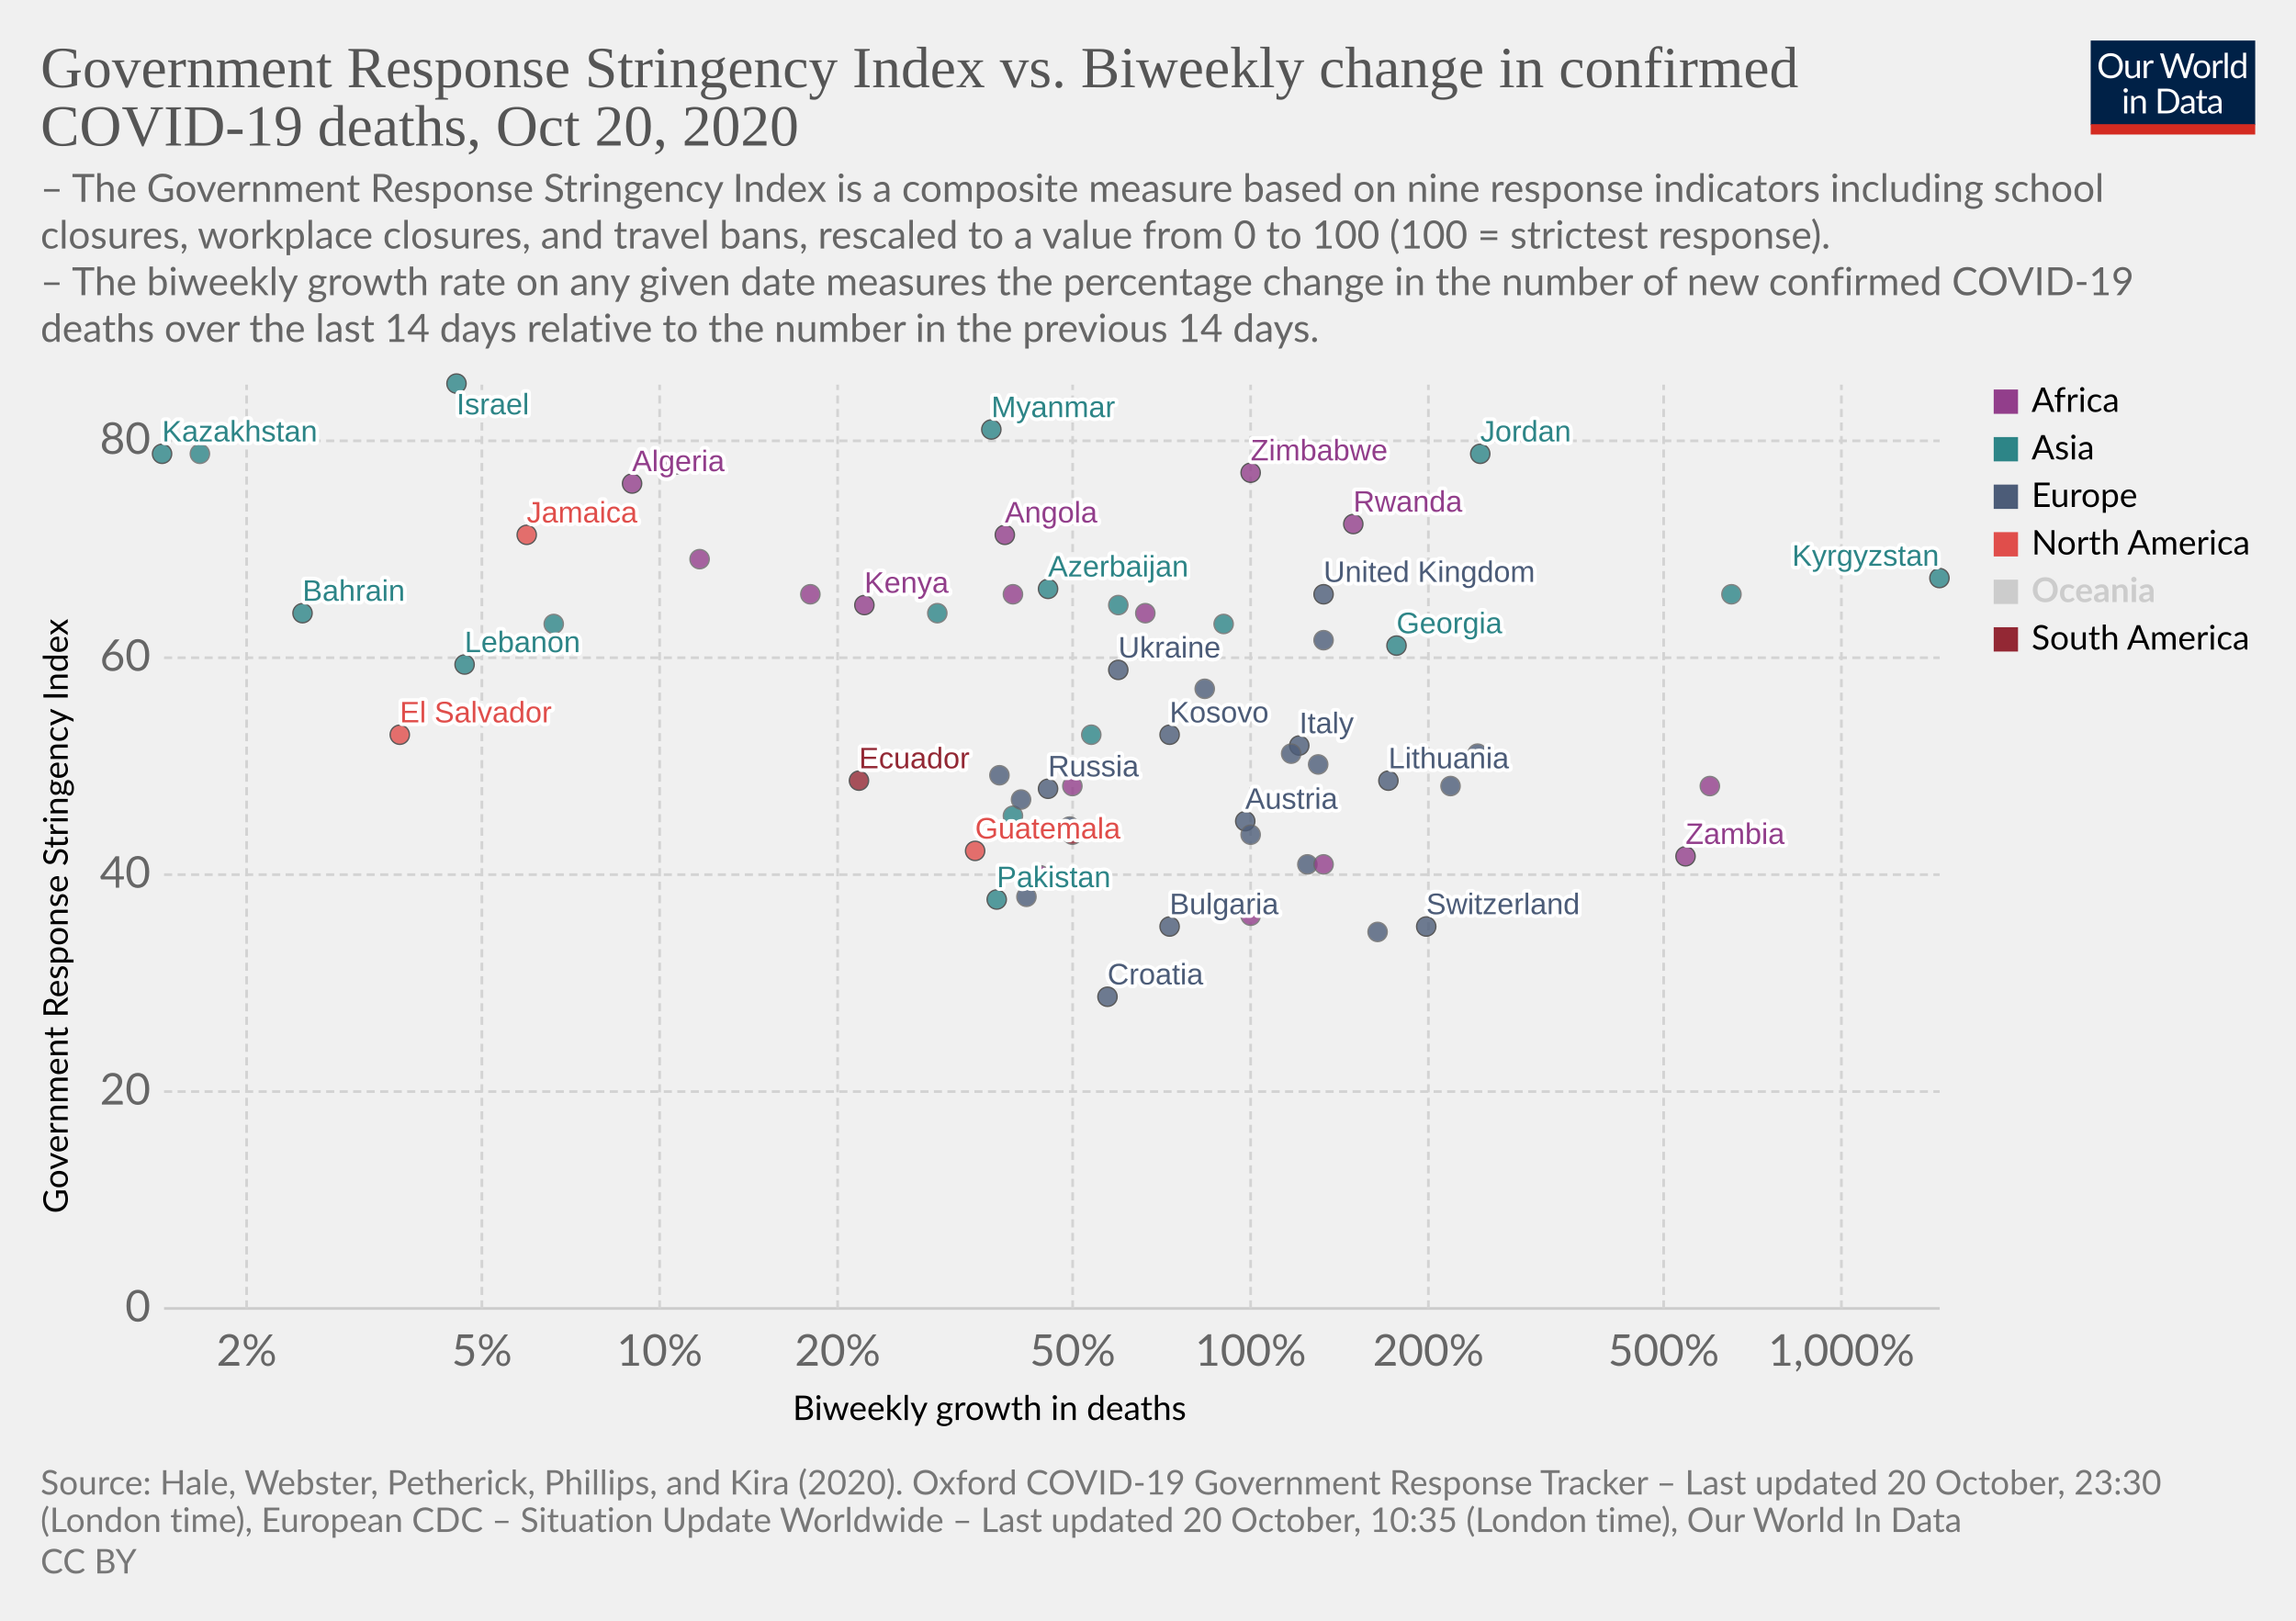
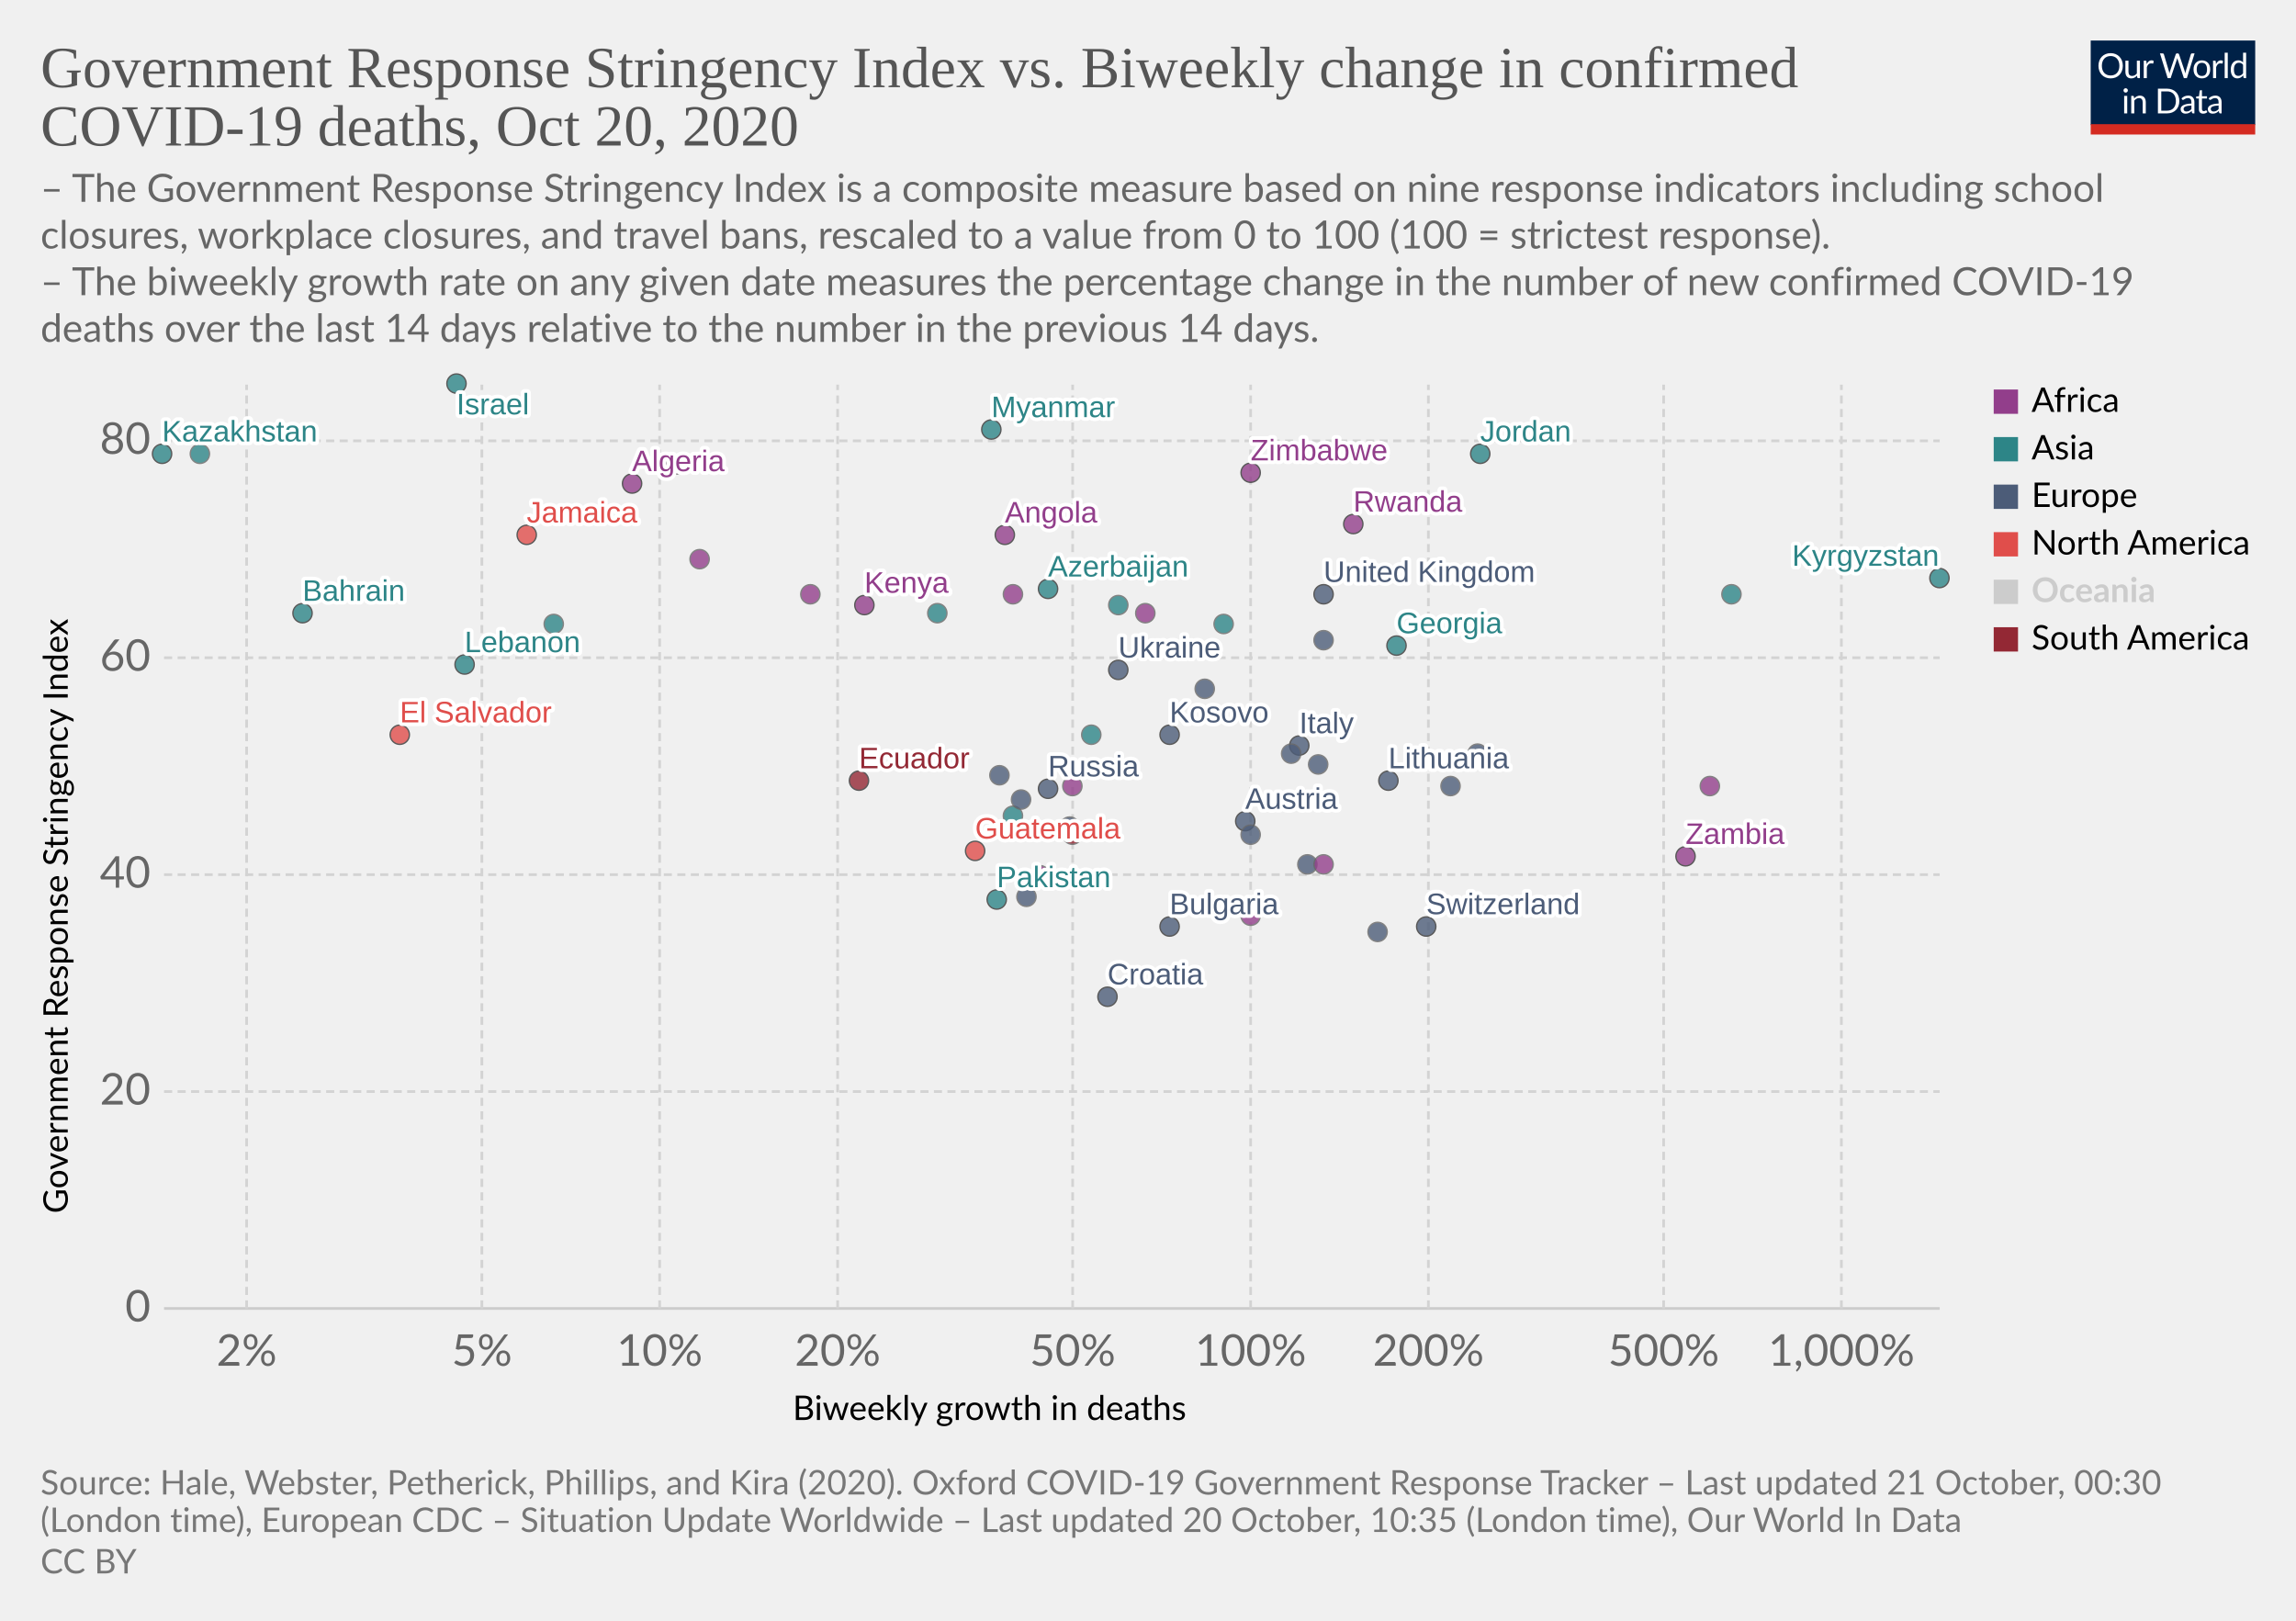
<svg xmlns="http://www.w3.org/2000/svg" version="1.1" style="background-color:#fff;-webkit-font-smoothing:antialiased" width="850" height="600" viewBox="0 0 850 600" font-family="Lato,'Helvetica Neue',Helvetica,Arial,sans-serif" font-size="18" text-rendering="optimizeLegibility">
  <g class="HeaderView">
    <g transform="matrix(.29 0 0 .29 774 15)">
      <svg width="210" height="120" viewBox="0 0 210 120" fill="none">
        <g clip-path="url(#clip0)">
          <path d="M0 0h210v107.89H0V0z" fill="#002147" />
          <path d="M40.98 32.25c0 2.36-.38 4.53-1.12 6.51a14.26 14.26 0 01-8.1 8.4c-1.9.78-4.02 1.17-6.34 1.17a16.6 16.6 0 01-6.33-1.17 14.31 14.31 0 01-8.08-8.4 18.29 18.29 0 01-1.12-6.51c0-2.36.38-4.53 1.12-6.5a14.32 14.32 0 018.07-8.44c1.92-.8 4.03-1.19 6.34-1.19 2.32 0 4.43.4 6.34 1.19 1.92.8 3.56 1.9 4.93 3.34a14.87 14.87 0 013.17 5.1 18.1 18.1 0 011.12 6.5zm-4.38 0c0-1.94-.26-3.68-.8-5.22a10.91 10.91 0 00-2.24-3.89 9.68 9.68 0 00-3.52-2.46 11.95 11.95 0 00-4.62-.86c-1.68 0-3.21.28-4.6.86a9.88 9.88 0 00-3.54 2.46 10.91 10.91 0 00-2.24 3.9c-.53 1.53-.8 3.27-.8 5.2 0 1.94.27 3.68.8 5.22a11.17 11.17 0 002.24 3.9 10.01 10.01 0 003.55 2.44c1.38.56 2.9.83 4.6.83 1.7 0 3.24-.27 4.61-.83a9.8 9.8 0 003.52-2.44 11.17 11.17 0 002.25-3.9c.53-1.54.8-3.28.8-5.21zm26.22-6.54V48H60.5c-.56 0-.9-.27-1.05-.81l-.31-2.4a12.45 12.45 0 01-3.26 2.6c-1.2.64-2.58.96-4.13.96-1.22 0-2.3-.2-3.24-.6a6.52 6.52 0 01-2.33-1.7 7.37 7.37 0 01-1.43-2.67c-.3-1.04-.46-2.2-.46-3.45V25.7h3.91v14.22c0 1.68.38 2.99 1.15 3.91.77.93 1.96 1.39 3.54 1.39 1.16 0 2.24-.27 3.23-.82a10.42 10.42 0 002.8-2.28V25.7h3.91zm8.61 4.47a9.94 9.94 0 012.6-3.56 5.64 5.64 0 013.76-1.3c.47 0 .92.05 1.34.15.44.1.83.27 1.17.49l-.3 2.92c-.09.37-.3.55-.66.55-.2 0-.5-.04-.9-.13a6.21 6.21 0 00-3.24.18c-.54.2-1.03.5-1.47.92-.42.4-.81.9-1.17 1.5-.33.58-.64 1.26-.92 2.02V48H67.7V25.71h2.25c.42 0 .72.08.88.25.16.16.27.44.33.83l.26 3.39zm61.16-13.7L122.75 48h-3.82l-7.99-24.05a21.95 21.95 0 01-.42-1.58 38.36 38.36 0 01-.44 1.58L102.05 48h-3.83L88.4 16.47h3.54c.38 0 .7.1.95.29.26.2.43.43.5.73l6.52 21.9c.1.4.2.83.28 1.28.1.46.2.94.29 1.46l.3-1.46c.12-.47.25-.9.38-1.27l7.41-21.91c.1-.25.26-.48.51-.69.27-.22.58-.33.95-.33h1.23c.38 0 .69.1.92.29.24.2.41.43.53.73l7.4 21.9a28.4 28.4 0 01.68 2.62 29.52 29.52 0 01.52-2.61l6.54-21.91c.07-.27.23-.5.48-.7.27-.21.58-.32.95-.32h3.32zm9.35 8.88c1.63 0 3.1.27 4.4.82a9.43 9.43 0 015.46 5.94c.5 1.4.74 2.98.74 4.73 0 1.76-.25 3.34-.74 4.75a9.43 9.43 0 01-5.46 5.92c-1.3.52-2.77.79-4.4.79-1.64 0-3.12-.27-4.44-.8a9.42 9.42 0 01-3.35-2.3c-.92-1-1.63-2.2-2.13-3.61-.49-1.41-.73-3-.73-4.75s.24-3.33.73-4.73c.5-1.43 1.2-2.64 2.13-3.63a9.4 9.4 0 013.35-2.31c1.32-.55 2.8-.82 4.44-.82zm0 19.89c2.2 0 3.84-.73 4.93-2.2 1.08-1.48 1.63-3.54 1.63-6.18 0-2.66-.55-4.72-1.63-6.2-1.09-1.49-2.73-2.23-4.93-2.23-1.12 0-2.09.2-2.93.57a5.7 5.7 0 00-2.06 1.65 7.5 7.5 0 00-1.24 2.67c-.26 1.04-.4 2.22-.4 3.54 0 2.64.55 4.7 1.64 6.18 1.1 1.47 2.76 2.2 4.99 2.2zm17.97-15.07a9.94 9.94 0 012.6-3.56 5.64 5.64 0 013.76-1.3c.47 0 .91.05 1.34.15.44.1.83.27 1.16.49l-.28 2.92c-.09.37-.31.55-.66.55-.2 0-.5-.04-.9-.13a6.2 6.2 0 00-3.24.18c-.54.2-1.03.5-1.47.92-.43.4-.82.9-1.17 1.5a13.1 13.1 0 00-.92 2.02V48h-3.94V25.71h2.24c.43 0 .72.08.88.25.17.16.28.44.33.83l.27 3.39zm15.04-14.59V48h-3.92V15.6h3.92zm19.55 15.43a6.22 6.22 0 00-2.38-2.05 6.7 6.7 0 00-2.86-.6c-2.07 0-3.66.75-4.77 2.23-1.12 1.48-1.68 3.6-1.68 6.33 0 1.46.13 2.7.38 3.74a7.29 7.29 0 001.1 2.56 4.35 4.35 0 001.78 1.45c.7.3 1.5.46 2.4.46 1.29 0 2.41-.3 3.36-.88a9.6 9.6 0 002.67-2.49V31.02zm3.91-15.43V48h-2.33c-.56 0-.9-.27-1.06-.81l-.35-2.71a12.13 12.13 0 01-3.25 2.77 8.28 8.28 0 01-4.23 1.06 7.31 7.31 0 01-6.14-2.9c-.73-.96-1.3-2.15-1.69-3.57a18.35 18.35 0 01.07-9.48 11.29 11.29 0 011.89-3.7 8.7 8.7 0 017.06-3.34 7.96 7.96 0 016.12 2.62V15.59h3.91zM46.61 70.71V93H42.7V70.71h3.91zm.84-7c0 .39-.08.75-.24 1.09a2.81 2.81 0 01-1.52 1.47 2.67 2.67 0 01-2.16 0 2.9 2.9 0 01-1.45-1.47 2.67 2.67 0 010-2.16c.15-.35.35-.65.6-.9.25-.27.53-.47.85-.62a2.67 2.67 0 012.16 0c.35.15.65.35.9.62.27.25.47.55.62.9.16.34.24.7.24 1.08zm7.97 10.24c.49-.54 1-1.04 1.54-1.48a9.85 9.85 0 013.66-1.84 8.96 8.96 0 015.43.35c.94.4 1.72.97 2.33 1.71a7.36 7.36 0 011.43 2.67c.32 1.04.49 2.19.49 3.45V93h-3.94V78.81c0-1.69-.4-3-1.17-3.92-.76-.93-1.93-1.4-3.5-1.4a6.6 6.6 0 00-3.25.83c-1 .56-1.92 1.31-2.77 2.27V93h-3.94V70.71h2.35c.56 0 .9.28 1.04.82l.3 2.42zm57.7 3.3c0 2.36-.37 4.5-1.11 6.44a14.3 14.3 0 01-3.17 4.98 14.1 14.1 0 01-4.93 3.2c-1.9.76-4.02 1.13-6.33 1.13H85.8V61.47h11.77c2.31 0 4.42.39 6.33 1.15a13.8 13.8 0 018.1 8.18 17.75 17.75 0 011.12 6.45zm-4.37 0c0-1.94-.26-3.67-.8-5.2a10.94 10.94 0 00-2.23-3.87 9.57 9.57 0 00-3.53-2.42 12.23 12.23 0 00-4.61-.83h-7.5v24.62h7.5c1.7 0 3.24-.28 4.61-.84a9.7 9.7 0 003.53-2.4 10.94 10.94 0 002.24-3.87c.53-1.53.8-3.26.8-5.2zm19.8 5.72c-1.8.06-3.34.2-4.62.44-1.26.22-2.3.51-3.1.88-.8.36-1.37.8-1.74 1.3-.35.5-.53 1.05-.53 1.67 0 .58.1 1.1.3 1.52a3 3 0 00.76 1.05c.34.27.73.46 1.17.6.45.11.94.17 1.45.17a7.28 7.28 0 003.5-.81 11.95 11.95 0 002.82-2.2v-4.62zm-12.65-9.11a12.73 12.73 0 013.98-2.66c1.43-.59 3-.88 4.73-.88 1.25 0 2.36.2 3.33.61a6.81 6.81 0 013.94 4.38c.33 1.04.5 2.19.5 3.43V93h-1.74a1.8 1.8 0 01-.88-.18c-.2-.13-.36-.38-.48-.74l-.44-2.12c-.59.55-1.16 1.03-1.72 1.46a9.48 9.48 0 01-3.74 1.7c-.69.15-1.46.23-2.3.23-.87 0-1.69-.12-2.45-.35a5.34 5.34 0 01-3.34-2.93 6.64 6.64 0 01-.49-2.64c0-.88.25-1.72.73-2.53a6.33 6.33 0 012.35-2.17c1.09-.63 2.5-1.15 4.25-1.54 1.75-.41 3.89-.65 6.42-.7v-1.75c0-1.73-.37-3.03-1.12-3.91-.75-.9-1.84-1.34-3.28-1.34-.97 0-1.78.12-2.44.37-.64.23-1.2.5-1.7.81l-1.23.82c-.33.23-.67.35-1 .35-.27 0-.5-.07-.69-.2a2.1 2.1 0 01-.48-.53l-.7-1.25zm27.67 19.5c-1.76 0-3.12-.5-4.07-1.48-.94-.98-1.41-2.4-1.41-4.25V74h-2.68a.9.9 0 01-.6-.2c-.16-.14-.24-.36-.24-.66v-1.56l3.65-.46.9-6.89a.9.9 0 01.29-.52.88.88 0 01.62-.22H142v7.67h6.44V74H142v13.38c0 .94.22 1.63.68 2.09.45.45 1.04.68 1.76.68a3.21 3.21 0 001.85-.53l.55-.35c.16-.12.3-.18.41-.18.2 0 .4.13.55.38l1.15 1.87a7.45 7.45 0 01-2.44 1.5c-.96.35-1.94.52-2.95.52zm19.68-10.4c-1.8.07-3.34.21-4.62.45-1.26.22-2.3.51-3.1.88-.8.36-1.37.8-1.74 1.3-.35.5-.53 1.05-.53 1.67 0 .58.1 1.1.3 1.52.18.42.44.77.76 1.05.34.27.73.46 1.17.6.45.11.94.17 1.45.17a7.3 7.3 0 003.5-.81 12.04 12.04 0 002.82-2.2v-4.62zm-12.65-9.1a12.72 12.72 0 013.99-2.66c1.42-.59 3-.88 4.72-.88 1.25 0 2.36.2 3.33.61a6.81 6.81 0 013.94 4.38c.33 1.04.5 2.19.5 3.43V93h-1.74a1.8 1.8 0 01-.88-.18c-.2-.13-.36-.38-.48-.74l-.44-2.12c-.59.55-1.16 1.03-1.72 1.46a9.48 9.48 0 01-3.74 1.7c-.69.15-1.46.23-2.3.23-.87 0-1.69-.12-2.45-.35a5.33 5.33 0 01-3.34-2.93 6.62 6.62 0 01-.49-2.64c0-.88.25-1.72.73-2.53a6.33 6.33 0 012.35-2.17c1.09-.63 2.5-1.15 4.25-1.54a31.2 31.2 0 016.42-.7v-1.75c0-1.73-.37-3.03-1.12-3.91-.75-.9-1.84-1.34-3.28-1.34-.97 0-1.78.12-2.44.37-.64.23-1.2.5-1.7.81-.46.3-.87.57-1.22.82-.34.23-.68.35-1.02.35-.26 0-.49-.07-.68-.2a1.88 1.88 0 01-.48-.53l-.7-1.25z" fill="#fff" />
          <path fill="#D42B21" d="M0 106.79h210V120H0z" />
        </g>
        <defs>
          <clipPath id="clip0">
            <path fill="#fff" d="M0 0h210v120H0z" />
          </clipPath>
        </defs>
      </svg>
    </g>
    <a href="https://ourworldindata.org/grapher/stringency-index-vs-biweekly-covid-deaths?time=latest" target="_blank" rel="noopener" font-family="&quot;Playfair Display&quot;,Georgia,&quot;Times New Roman&quot;,serif">
      <text font-size="21.6" x="15" y="32.3" fill="#555">
        <tspan x="15" y="32.28">Government Response Stringency Index vs. Biweekly change in confirmed</tspan>
        <tspan x="15" y="53.88">COVID-19 deaths, Oct 20, 2020</tspan>
      </text>
    </a>
    <text font-size="14.4" x="15" y="74.7" fill="#666">
      <tspan x="15" y="74.72">– The Government Response Stringency Index is a composite measure based on nine response indicators including school</tspan>
      <tspan x="15" y="92">closures, workplace closures, and travel bans, rescaled to a value from 0 to 100 (100 = strictest response).</tspan>
      <tspan x="15" y="109.28"> – The biweekly growth rate on any given date measures the percentage change in the number of new confirmed COVID-19</tspan>
      <tspan x="15" y="126.56">deaths over the last 14 days relative to the number in the previous 14 days.</tspan>
    </text>
  </g>
  <g class="ScatterPlot">
    <g class="DualAxisView">
      <g class="HorizontalAxis">
        <text font-size="12.6" x="293.5" y="525.7">
          <tspan x="293.47" y="525.68">Biweekly growth in deaths</tspan>
        </text>
        <text x="91.3" y="505.6" fill="#666" text-anchor="middle" font-size="16.2">2%</text>
        <text x="178.4" y="505.6" fill="#666" text-anchor="middle" font-size="16.2">5%</text>
        <text x="244.2" y="505.6" fill="#666" text-anchor="middle" font-size="16.2">10%</text>
        <text x="310.1" y="505.6" fill="#666" text-anchor="middle" font-size="16.2">20%</text>
        <text x="397.1" y="505.6" fill="#666" text-anchor="middle" font-size="16.2">50%</text>
        <text x="463" y="505.6" fill="#666" text-anchor="middle" font-size="16.2">100%</text>
        <text x="528.8" y="505.6" fill="#666" text-anchor="middle" font-size="16.2">200%</text>
        <text x="615.9" y="505.6" fill="#666" text-anchor="middle" font-size="16.2">500%</text>
        <text x="681.7" y="505.6" fill="#666" text-anchor="middle" font-size="16.2">1,000%</text>
      </g>
      <g class="VerticalAxis">
        <text font-size="12.6" x="-449.2" y="25.1" transform="rotate(-90)">
          <tspan x="-449.2" y="25.08">Government Response Stringency Index</tspan>
        </text>
        <text x="55.74" y="484.4" fill="#666" dominant-baseline="middle" text-anchor="end" font-size="16.2">0</text>
        <text x="55.74" y="404.1" fill="#666" dominant-baseline="middle" text-anchor="end" font-size="16.2">20</text>
        <text x="55.74" y="323.8" fill="#666" dominant-baseline="middle" text-anchor="end" font-size="16.2">40</text>
        <text x="55.74" y="243.5" fill="#666" dominant-baseline="middle" text-anchor="end" font-size="16.2">60</text>
        <text x="55.74" y="163.2" fill="#666" dominant-baseline="middle" text-anchor="end" font-size="16.2">80</text>
      </g>
      <g class="AxisGridLines horizontalLines">
        <path stroke="#ccc" d="M60.74 484.4h657.35" />
        <path stroke="#d3d3d3" stroke-dasharray="3,2" d="M60.74 404.1h657.35M60.74 323.8h657.35M60.74 243.5h657.35M60.74 163.2h657.35" />
      </g>
      <g class="AxisGridLines verticalLines" stroke="#d3d3d3" stroke-dasharray="3,2">
        <path d="M91.3 484.4v-342M178.4 484.4v-342M244.2 484.4v-342M310.1 484.4v-342M397.1 484.4v-342M463 484.4v-342M528.8 484.4v-342M615.9 484.4v-342M681.7 484.4v-342" />
      </g>
    </g>
    <g class="PointsWithLabels clickable" clip-path="url(#a)" font-family="Arial, sans-serif">
      <path fill="rgba(255,255,255,0)" d="M60.74 142.4h657.35v342H60.74z" />
      <defs>
        <clipPath id="a">
          <path d="M50.74 132.4h677.35v362H50.74z" />
        </clipPath>
      </defs>
      <g class="key-United-Kingdom_0">
        <circle cx="490" cy="220" r="3.57" fill="#4C5C78" opacity=".8" stroke="#333" stroke-width=".5" />
      </g>
      <g class="key-Ireland_0">
        <circle cx="490" cy="237" r="3.57" fill="#4C5C78" opacity=".8" stroke="#666" stroke-width=".5" />
      </g>
      <g class="key-Switzerland_0">
        <circle cx="528" cy="343" r="3.57" fill="#4C5C78" opacity=".8" stroke="#333" stroke-width=".5" />
      </g>
      <g class="key-Italy_0">
        <circle cx="481" cy="276" r="3.57" fill="#4C5C78" opacity=".8" stroke="#333" stroke-width=".5" />
      </g>
      <g class="key-Poland_0">
        <circle cx="510" cy="345" r="3.57" fill="#4C5C78" opacity=".8" stroke="#666" stroke-width=".5" />
      </g>
      <g class="key-Russia_0">
        <circle cx="388" cy="292" r="3.57" fill="#4C5C78" opacity=".8" stroke="#333" stroke-width=".5" />
      </g>
      <g class="key-Algeria_0">
        <circle cx="234" cy="179" r="3.57" fill="#923E8B" opacity=".8" stroke="#333" stroke-width=".5" />
      </g>
      <g class="key-Angola_0">
        <circle cx="372" cy="198" r="3.57" fill="#923E8B" opacity=".8" stroke="#333" stroke-width=".5" />
      </g>
      <g class="key-Austria_0">
        <circle cx="461" cy="304" r="3.57" fill="#4C5C78" opacity=".8" stroke="#333" stroke-width=".5" />
      </g>
      <g class="key-Azerbaijan_0">
        <circle cx="388" cy="218" r="3.57" fill="#2D8587" opacity=".8" stroke="#333" stroke-width=".5" />
      </g>
      <g class="key-Bahrain_0">
        <circle cx="112" cy="227" r="3.57" fill="#2D8587" opacity=".8" stroke="#333" stroke-width=".5" />
      </g>
      <g class="key-El-Salvador_0">
        <circle cx="148" cy="272" r="3.57" fill="#E04E4B" opacity=".8" stroke="#333" stroke-width=".5" />
      </g>
      <g class="key-Kosovo_0">
        <circle cx="433" cy="272" r="3.57" fill="#4C5C78" opacity=".8" stroke="#333" stroke-width=".5" />
      </g>
      <g class="key-Lithuania_0">
        <circle cx="514" cy="289" r="3.57" fill="#4C5C78" opacity=".8" stroke="#333" stroke-width=".5" />
      </g>
      <g class="key-Lebanon_0">
        <circle cx="172" cy="246" r="3.57" fill="#2D8587" opacity=".8" stroke="#333" stroke-width=".5" />
      </g>
      <g class="key-Kyrgyzstan_0">
        <circle cx="718" cy="214" r="3.57" fill="#2D8587" opacity=".8" stroke="#333" stroke-width=".5" />
      </g>
      <g class="key-Kenya_0">
        <circle cx="320" cy="224" r="3.57" fill="#923E8B" opacity=".8" stroke="#333" stroke-width=".5" />
      </g>
      <g class="key-Jordan_0">
        <circle cx="548" cy="168" r="3.57" fill="#2D8587" opacity=".8" stroke="#333" stroke-width=".5" />
      </g>
      <g class="key-Kazakhstan_0">
        <circle cx="60" cy="168" r="3.57" fill="#2D8587" opacity=".8" stroke="#333" stroke-width=".5" />
      </g>
      <g class="key-Jamaica_0">
        <circle cx="195" cy="198" r="3.57" fill="#E04E4B" opacity=".8" stroke="#333" stroke-width=".5" />
      </g>
      <g class="key-Israel_0">
        <circle cx="169" cy="142" r="3.57" fill="#2D8587" opacity=".8" stroke="#333" stroke-width=".5" />
      </g>
      <g class="key-Iraq_0">
        <circle cx="74" cy="168" r="3.57" fill="#2D8587" opacity=".8" stroke="#666" stroke-width=".5" />
      </g>
      <g class="key-Iran_0">
        <circle cx="347" cy="227" r="3.57" fill="#2D8587" opacity=".8" stroke="#666" stroke-width=".5" />
      </g>
      <g class="key-Hungary_0">
        <circle cx="484" cy="320" r="3.57" fill="#4C5C78" opacity=".8" stroke="#666" stroke-width=".5" />
      </g>
      <g class="key-Myanmar_0">
        <circle cx="367" cy="159" r="3.57" fill="#2D8587" opacity=".8" stroke="#333" stroke-width=".5" />
      </g>
      <g class="key-Botswana_0">
        <circle cx="424" cy="227" r="3.57" fill="#923E8B" opacity=".8" stroke="#666" stroke-width=".5" />
      </g>
      <g class="key-Bulgaria_0">
        <circle cx="433" cy="343" r="3.57" fill="#4C5C78" opacity=".8" stroke="#333" stroke-width=".5" />
      </g>
      <g class="key-Burkina-Faso_0">
        <circle cx="463" cy="339" r="3.57" fill="#923E8B" opacity=".8" stroke="#666" stroke-width=".5" />
      </g>
      <g class="key-Cape-Verde_0">
        <circle cx="259" cy="207" r="3.57" fill="#923E8B" opacity=".8" stroke="#666" stroke-width=".5" />
      </g>
      <g class="key-Zambia_0">
        <circle cx="624" cy="317" r="3.57" fill="#923E8B" opacity=".8" stroke="#333" stroke-width=".5" />
      </g>
      <g class="key-Yemen_0">
        <circle cx="375" cy="302" r="3.57" fill="#2D8587" opacity=".8" stroke="#666" stroke-width=".5" />
      </g>
      <g class="key-Uzbekistan_0">
        <circle cx="205" cy="231" r="3.57" fill="#2D8587" opacity=".8" stroke="#666" stroke-width=".5" />
      </g>
      <g class="key-Uruguay_0">
        <circle cx="397" cy="309" r="3.57" fill="#932834" opacity=".8" stroke="#666" stroke-width=".5" />
      </g>
      <g class="key-Ukraine_0">
        <circle cx="414" cy="248" r="3.57" fill="#4C5C78" opacity=".8" stroke="#333" stroke-width=".5" />
      </g>
      <g class="key-Portugal_0">
        <circle cx="446" cy="255" r="3.57" fill="#4C5C78" opacity=".8" stroke="#666" stroke-width=".5" />
      </g>
      <g class="key-Pakistan_0">
        <circle cx="369" cy="333" r="3.57" fill="#2D8587" opacity=".8" stroke="#333" stroke-width=".5" />
      </g>
      <g class="key-Morocco_0">
        <circle cx="300" cy="220" r="3.57" fill="#923E8B" opacity=".8" stroke="#666" stroke-width=".5" />
      </g>
      <g class="key-Moldova_0">
        <circle cx="370" cy="287" r="3.57" fill="#4C5C78" opacity=".8" stroke="#666" stroke-width=".5" />
      </g>
      <g class="key-Malaysia_0">
        <circle cx="641" cy="220" r="3.57" fill="#2D8587" opacity=".8" stroke="#666" stroke-width=".5" />
      </g>
      <g class="key-Chad_0">
        <circle cx="375" cy="220" r="3.57" fill="#923E8B" opacity=".8" stroke="#666" stroke-width=".5" />
      </g>
      <g class="key-Ecuador_0">
        <circle cx="318" cy="289" r="3.57" fill="#932834" opacity=".8" stroke="#333" stroke-width=".5" />
      </g>
      <g class="key-Kuwait_0">
        <circle cx="453" cy="231" r="3.57" fill="#2D8587" opacity=".8" stroke="#666" stroke-width=".5" />
      </g>
      <g class="key-Luxembourg_0">
        <circle cx="463" cy="309" r="3.57" fill="#4C5C78" opacity=".8" stroke="#666" stroke-width=".5" />
      </g>
      <g class="key-Qatar_0">
        <circle cx="414" cy="224" r="3.57" fill="#2D8587" opacity=".8" stroke="#666" stroke-width=".5" />
      </g>
      <g class="key-Tunisia_0">
        <circle cx="490" cy="320" r="3.57" fill="#923E8B" opacity=".8" stroke="#666" stroke-width=".5" />
      </g>
      <g class="key-United-Arab-Emirates_0">
        <circle cx="404" cy="272" r="3.57" fill="#2D8587" opacity=".8" stroke="#666" stroke-width=".5" />
      </g>
      <g class="key-Zimbabwe_0">
        <circle cx="463" cy="175" r="3.57" fill="#923E8B" opacity=".8" stroke="#333" stroke-width=".5" />
      </g>
      <g class="key-South-Africa_0">
        <circle cx="385" cy="324" r="3.57" fill="#923E8B" opacity=".8" stroke="#666" stroke-width=".5" />
      </g>
      <g class="key-Slovenia_0">
        <circle cx="547" cy="279" r="3.57" fill="#4C5C78" opacity=".8" stroke="#666" stroke-width=".5" />
      </g>
      <g class="key-Slovakia_0">
        <circle cx="488" cy="283" r="3.57" fill="#4C5C78" opacity=".8" stroke="#666" stroke-width=".5" />
      </g>
      <g class="key-Serbia_0">
        <circle cx="478" cy="279" r="3.57" fill="#4C5C78" opacity=".8" stroke="#666" stroke-width=".5" />
      </g>
      <g class="key-Rwanda_0">
        <circle cx="501" cy="194" r="3.57" fill="#923E8B" opacity=".8" stroke="#333" stroke-width=".5" />
      </g>
      <g class="key-Romania_0">
        <circle cx="396" cy="306" r="3.57" fill="#4C5C78" opacity=".8" stroke="#666" stroke-width=".5" />
      </g>
      <g class="key-Guinea_0">
        <circle cx="397" cy="291" r="3.57" fill="#923E8B" opacity=".8" stroke="#666" stroke-width=".5" />
      </g>
      <g class="key-Guatemala_0">
        <circle cx="361" cy="315" r="3.57" fill="#E04E4B" opacity=".8" stroke="#333" stroke-width=".5" />
      </g>
      <g class="key-Greece_0">
        <circle cx="378" cy="296" r="3.57" fill="#4C5C78" opacity=".8" stroke="#666" stroke-width=".5" />
      </g>
      <g class="key-Georgia_0">
        <circle cx="517" cy="239" r="3.57" fill="#2D8587" opacity=".8" stroke="#333" stroke-width=".5" />
      </g>
      <g class="key-Ethiopia_0">
        <circle cx="250" cy="172" r="3.57" fill="#923E8B" opacity=".8" stroke="#666" stroke-width=".5" />
      </g>
      <g class="key-Denmark_0">
        <circle cx="380" cy="332" r="3.57" fill="#4C5C78" opacity=".8" stroke="#666" stroke-width=".5" />
      </g>
      <g class="key-Czech-Republic_0">
        <circle cx="537" cy="291" r="3.57" fill="#4C5C78" opacity=".8" stroke="#666" stroke-width=".5" />
      </g>
      <g class="key-Croatia_0">
        <circle cx="410" cy="369" r="3.57" fill="#4C5C78" opacity=".8" stroke="#333" stroke-width=".5" />
      </g>
      <g class="key-Democratic-Republic-of-Congo_0">
        <circle cx="633" cy="291" r="3.57" fill="#923E8B" opacity=".8" stroke="#666" stroke-width=".5" />
      </g>
      <g class="backgroundLabels" fill="#333" font-size="11" font-weight="400">
        <text x="490" y="215.43" fill="#fff" stroke="#fff" stroke-linecap="round" stroke-linejoin="round" stroke-width=".25em">United Kingdom</text>
        <text x="490" y="215.43" fill="#4C5C78">United Kingdom</text>
        <text x="528" y="338.43" fill="#fff" stroke="#fff" stroke-linecap="round" stroke-linejoin="round" stroke-width=".25em">Switzerland</text>
        <text x="528" y="338.43" fill="#4C5C78">Switzerland</text>
        <text x="481" y="271.43" fill="#fff" stroke="#fff" stroke-linecap="round" stroke-linejoin="round" stroke-width=".25em">Italy</text>
        <text x="481" y="271.43" fill="#4C5C78">Italy</text>
        <text x="388" y="287.43" fill="#fff" stroke="#fff" stroke-linecap="round" stroke-linejoin="round" stroke-width=".25em">Russia</text>
        <text x="388" y="287.43" fill="#4C5C78">Russia</text>
        <text x="234" y="174.43" fill="#fff" stroke="#fff" stroke-linecap="round" stroke-linejoin="round" stroke-width=".25em">Algeria</text>
        <text x="234" y="174.43" fill="#923E8B">Algeria</text>
        <text x="372" y="193.43" fill="#fff" stroke="#fff" stroke-linecap="round" stroke-linejoin="round" stroke-width=".25em">Angola</text>
        <text x="372" y="193.43" fill="#923E8B">Angola</text>
        <text x="461" y="299.43" fill="#fff" stroke="#fff" stroke-linecap="round" stroke-linejoin="round" stroke-width=".25em">Austria</text>
        <text x="461" y="299.43" fill="#4C5C78">Austria</text>
        <text x="388" y="213.43" fill="#fff" stroke="#fff" stroke-linecap="round" stroke-linejoin="round" stroke-width=".25em">Azerbaijan</text>
        <text x="388" y="213.43" fill="#2D8587">Azerbaijan</text>
        <text x="112" y="222.43" fill="#fff" stroke="#fff" stroke-linecap="round" stroke-linejoin="round" stroke-width=".25em">Bahrain</text>
        <text x="112" y="222.43" fill="#2D8587">Bahrain</text>
        <text x="148" y="267.43" fill="#fff" stroke="#fff" stroke-linecap="round" stroke-linejoin="round" stroke-width=".25em">El Salvador</text>
        <text x="148" y="267.43" fill="#E04E4B">El Salvador</text>
        <text x="433" y="267.43" fill="#fff" stroke="#fff" stroke-linecap="round" stroke-linejoin="round" stroke-width=".25em">Kosovo</text>
        <text x="433" y="267.43" fill="#4C5C78">Kosovo</text>
        <text x="514" y="284.43" fill="#fff" stroke="#fff" stroke-linecap="round" stroke-linejoin="round" stroke-width=".25em">Lithuania</text>
        <text x="514" y="284.43" fill="#4C5C78">Lithuania</text>
        <text x="172" y="241.43" fill="#fff" stroke="#fff" stroke-linecap="round" stroke-linejoin="round" stroke-width=".25em">Lebanon</text>
        <text x="172" y="241.43" fill="#2D8587">Lebanon</text>
        <text x="663.44" y="209.43" fill="#fff" stroke="#fff" stroke-linecap="round" stroke-linejoin="round" stroke-width=".25em">Kyrgyzstan</text>
        <text x="663.44" y="209.43" fill="#2D8587">Kyrgyzstan</text>
        <text x="320" y="219.43" fill="#fff" stroke="#fff" stroke-linecap="round" stroke-linejoin="round" stroke-width=".25em">Kenya</text>
        <text x="320" y="219.43" fill="#923E8B">Kenya</text>
        <text x="548" y="163.43" fill="#fff" stroke="#fff" stroke-linecap="round" stroke-linejoin="round" stroke-width=".25em">Jordan</text>
        <text x="548" y="163.43" fill="#2D8587">Jordan</text>
        <text x="60" y="163.43" fill="#fff" stroke="#fff" stroke-linecap="round" stroke-linejoin="round" stroke-width=".25em">Kazakhstan</text>
        <text x="60" y="163.43" fill="#2D8587">Kazakhstan</text>
        <text x="195" y="193.43" fill="#fff" stroke="#fff" stroke-linecap="round" stroke-linejoin="round" stroke-width=".25em">Jamaica</text>
        <text x="195" y="193.43" fill="#E04E4B">Jamaica</text>
        <text x="169" y="153.4" fill="#fff" stroke="#fff" stroke-linecap="round" stroke-linejoin="round" stroke-width=".25em">Israel</text>
        <text x="169" y="153.4" fill="#2D8587">Israel</text>
        <text x="367" y="154.43" fill="#fff" stroke="#fff" stroke-linecap="round" stroke-linejoin="round" stroke-width=".25em">Myanmar</text>
        <text x="367" y="154.43" fill="#2D8587">Myanmar</text>
        <text x="433" y="338.43" fill="#fff" stroke="#fff" stroke-linecap="round" stroke-linejoin="round" stroke-width=".25em">Bulgaria</text>
        <text x="433" y="338.43" fill="#4C5C78">Bulgaria</text>
        <text x="624" y="312.43" fill="#fff" stroke="#fff" stroke-linecap="round" stroke-linejoin="round" stroke-width=".25em">Zambia</text>
        <text x="624" y="312.43" fill="#923E8B">Zambia</text>
        <text x="414" y="243.43" fill="#fff" stroke="#fff" stroke-linecap="round" stroke-linejoin="round" stroke-width=".25em">Ukraine</text>
        <text x="414" y="243.43" fill="#4C5C78">Ukraine</text>
        <text x="369" y="328.43" fill="#fff" stroke="#fff" stroke-linecap="round" stroke-linejoin="round" stroke-width=".25em">Pakistan</text>
        <text x="369" y="328.43" fill="#2D8587">Pakistan</text>
        <text x="318" y="284.43" fill="#fff" stroke="#fff" stroke-linecap="round" stroke-linejoin="round" stroke-width=".25em">Ecuador</text>
        <text x="318" y="284.43" fill="#932834">Ecuador</text>
        <text x="463" y="170.43" fill="#fff" stroke="#fff" stroke-linecap="round" stroke-linejoin="round" stroke-width=".25em">Zimbabwe</text>
        <text x="463" y="170.43" fill="#923E8B">Zimbabwe</text>
        <text x="501" y="189.43" fill="#fff" stroke="#fff" stroke-linecap="round" stroke-linejoin="round" stroke-width=".25em">Rwanda</text>
        <text x="501" y="189.43" fill="#923E8B">Rwanda</text>
        <text x="361" y="310.43" fill="#fff" stroke="#fff" stroke-linecap="round" stroke-linejoin="round" stroke-width=".25em">Guatemala</text>
        <text x="361" y="310.43" fill="#E04E4B">Guatemala</text>
        <text x="517" y="234.43" fill="#fff" stroke="#fff" stroke-linecap="round" stroke-linejoin="round" stroke-width=".25em">Georgia</text>
        <text x="517" y="234.43" fill="#2D8587">Georgia</text>
        <text x="410" y="364.43" fill="#fff" stroke="#fff" stroke-linecap="round" stroke-linejoin="round" stroke-width=".25em">Croatia</text>
        <text x="410" y="364.43" fill="#4C5C78">Croatia</text>
      </g>
    </g>
    <g class="ScatterColorLegend clickable" cursor="pointer">
      <g class="legendMark">
        <path fill="#923E8B" d="M738.09 144.2h9v9h-9z" />
        <text font-size="12.6" x="752.1" y="152.5">
          <tspan x="752.09" y="152.48">Africa</tspan>
        </text>
      </g>
      <g class="legendMark">
        <path fill="#2D8587" d="M738.09 161.8h9v9h-9z" />
        <text font-size="12.6" x="752.1" y="170.1">
          <tspan x="752.09" y="170.08">Asia</tspan>
        </text>
      </g>
      <g class="legendMark">
        <path fill="#4C5C78" d="M738.09 179.4h9v9h-9z" />
        <text font-size="12.6" x="752.1" y="187.7">
          <tspan x="752.09" y="187.68">Europe</tspan>
        </text>
      </g>
      <g class="legendMark">
        <path fill="#E04E4B" d="M738.09 197h9v9h-9z" />
        <text font-size="12.6" x="752.1" y="205.3">
          <tspan x="752.09" y="205.28">North America</tspan>
        </text>
      </g>
      <g class="legendMark" fill="#ccc">
        <path d="M738.09 214.6h9v9h-9z" />
        <text font-size="12.6" x="752.1" y="222.9" font-weight="700">
          <tspan x="752.09" y="222.88">Oceania</tspan>
        </text>
      </g>
      <g class="legendMark">
        <path fill="#932834" d="M738.09 232.2h9v9h-9z" />
        <text font-size="12.6" x="752.1" y="240.5">
          <tspan x="752.09" y="240.48">South America</tspan>
        </text>
      </g>
    </g>
  </g>
  <g class="SourcesFooter" fill="#777">
    <g class="clickable" fill="#777">
      <text font-size="12.6" x="15" y="553.3">
-         <tspan x="15" y="553.28">Source: Hale, Webster, Petherick, Phillips, and Kira (2020). Oxford COVID-19 Government Response Tracker – Last updated 20 October, 23:30</tspan>
+         <tspan x="15" y="553.28">Source: Hale, Webster, Petherick, Phillips, and Kira (2020). Oxford COVID-19 Government Response Tracker – Last updated 21 October, 00:30</tspan>
        <tspan x="15" y="567.14">(London time), European CDC – Situation Update Worldwide – Last updated 20 October, 10:35 (London time), Our World In Data</tspan>
      </text>
    </g>
    <text font-size="12.6" x="15" y="582.5">
      <tspan x="15" y="582.48">
        <a class="cclogo" href="http://creativecommons.org/licenses/by/4.0/deed.en_US" target="_blank" fill="#777">CC BY</a>
      </tspan>
    </text>
  </g>
</svg>
